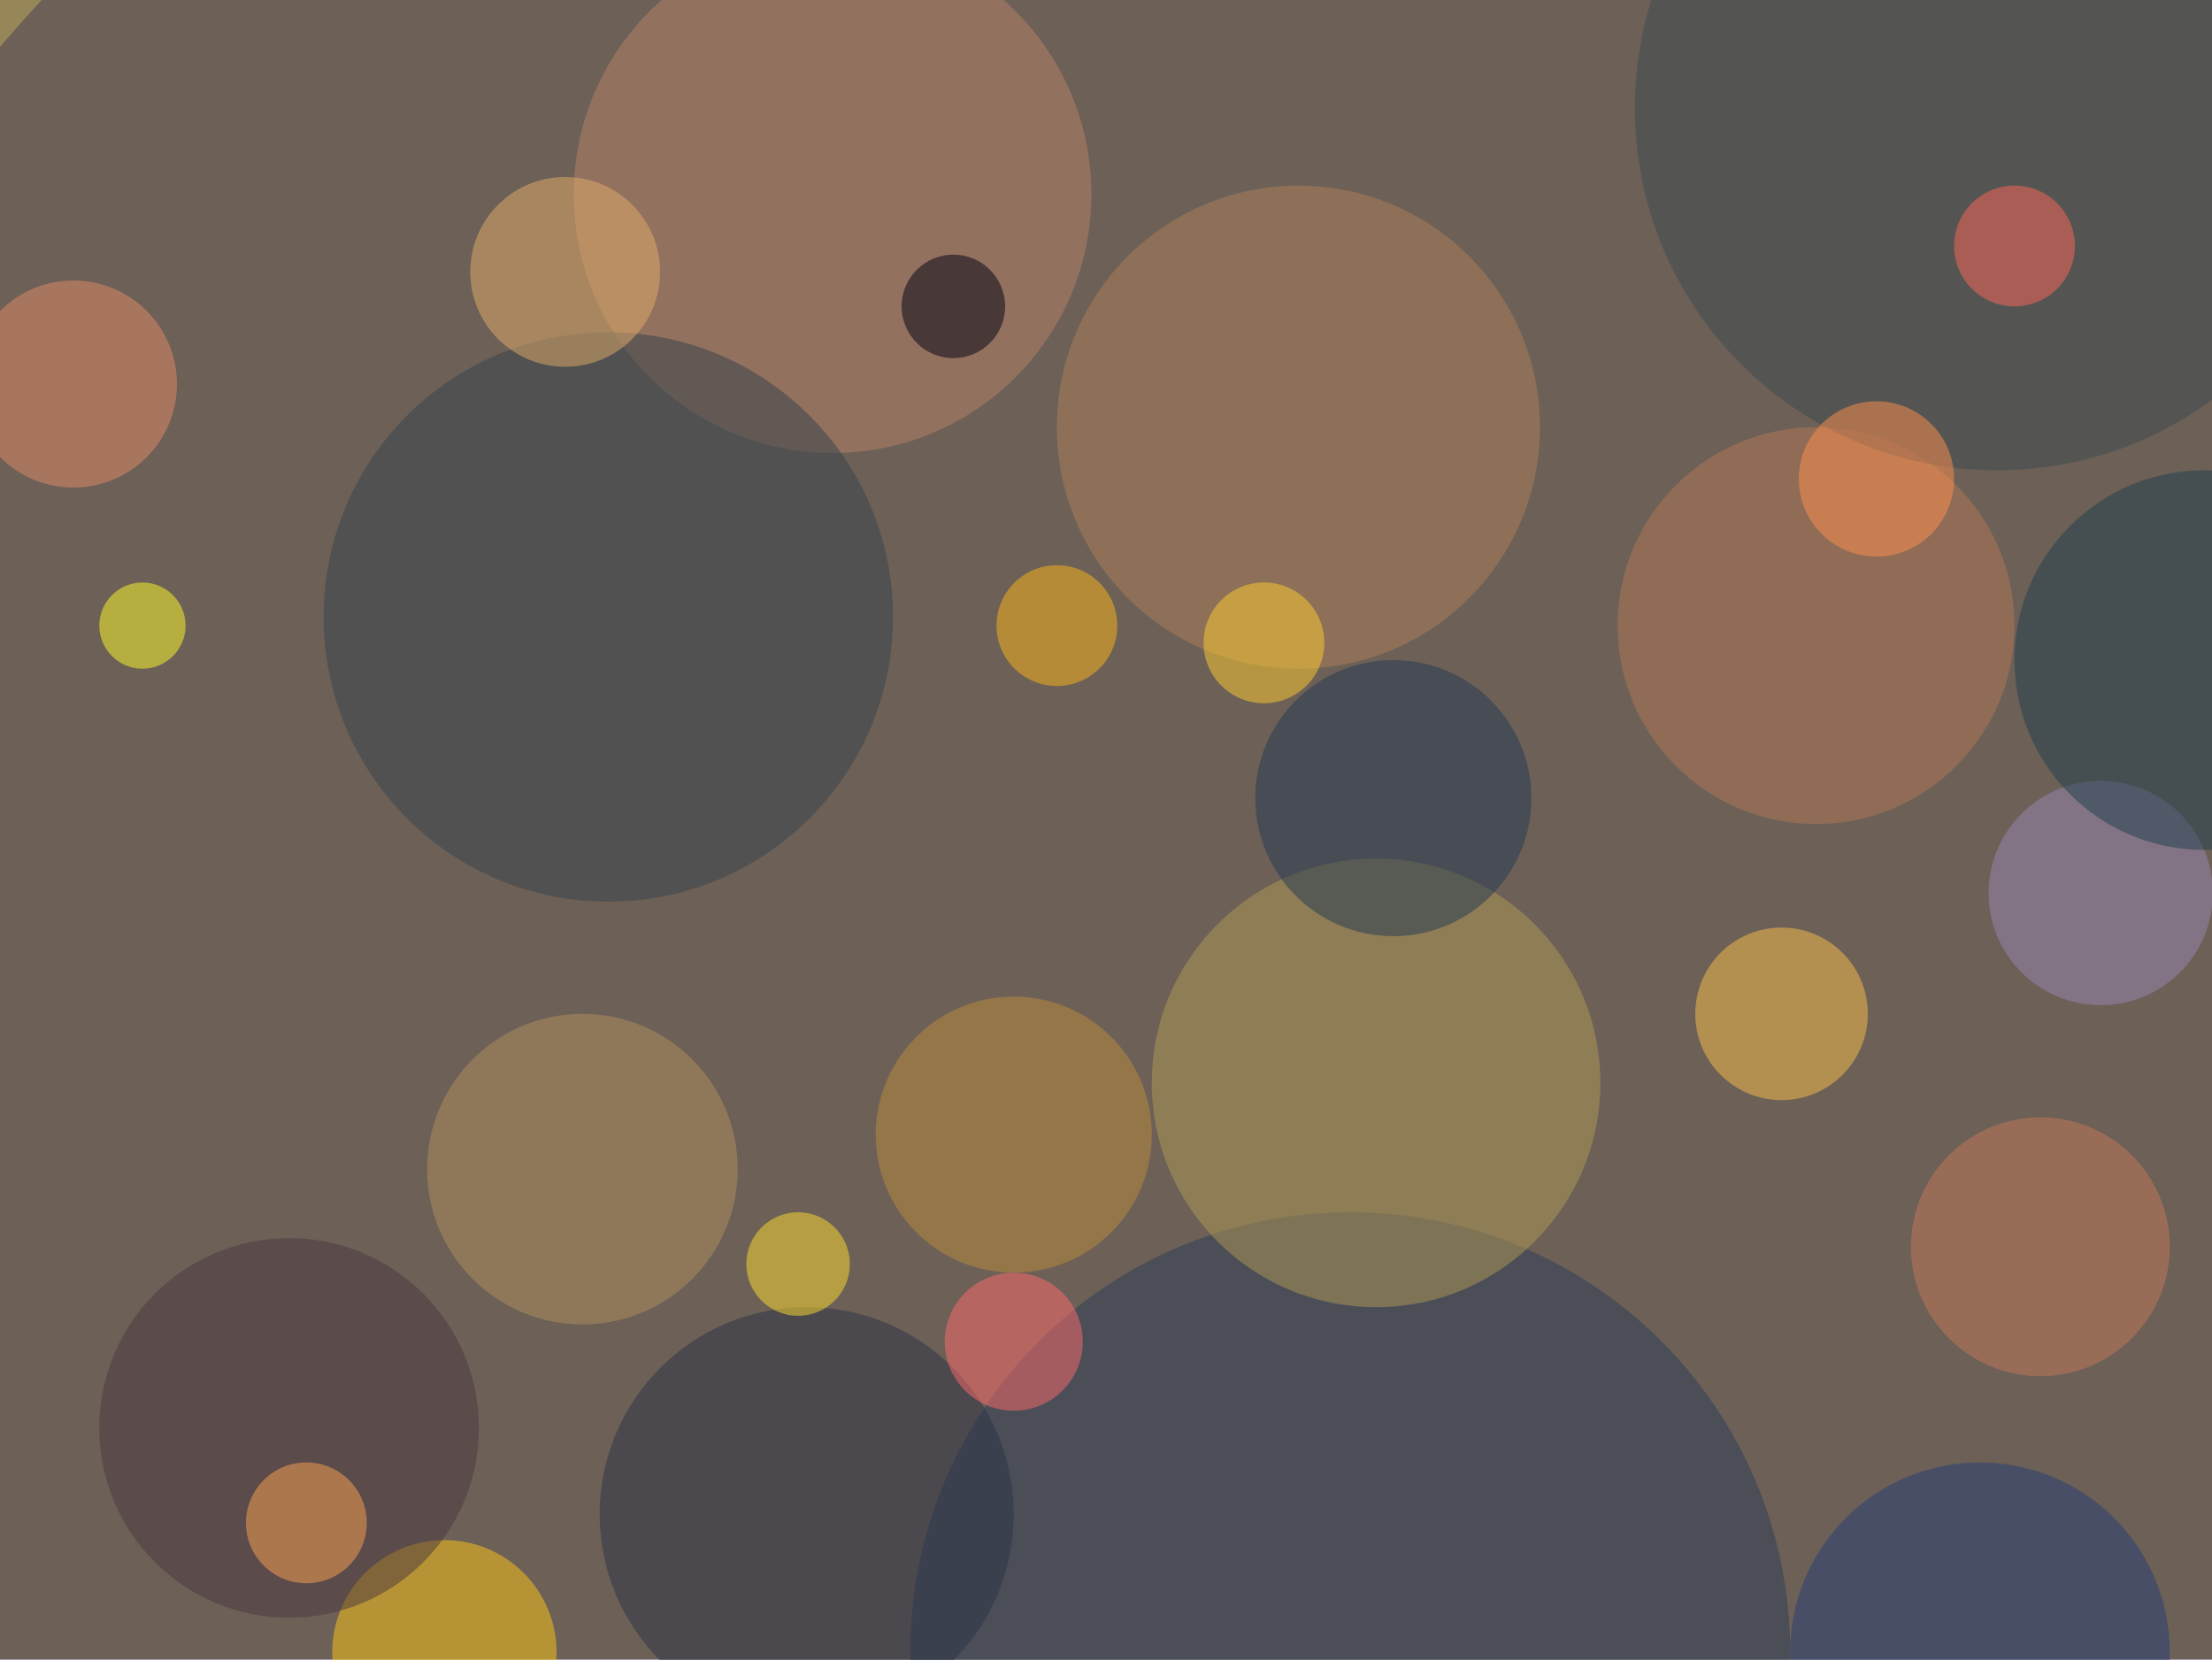
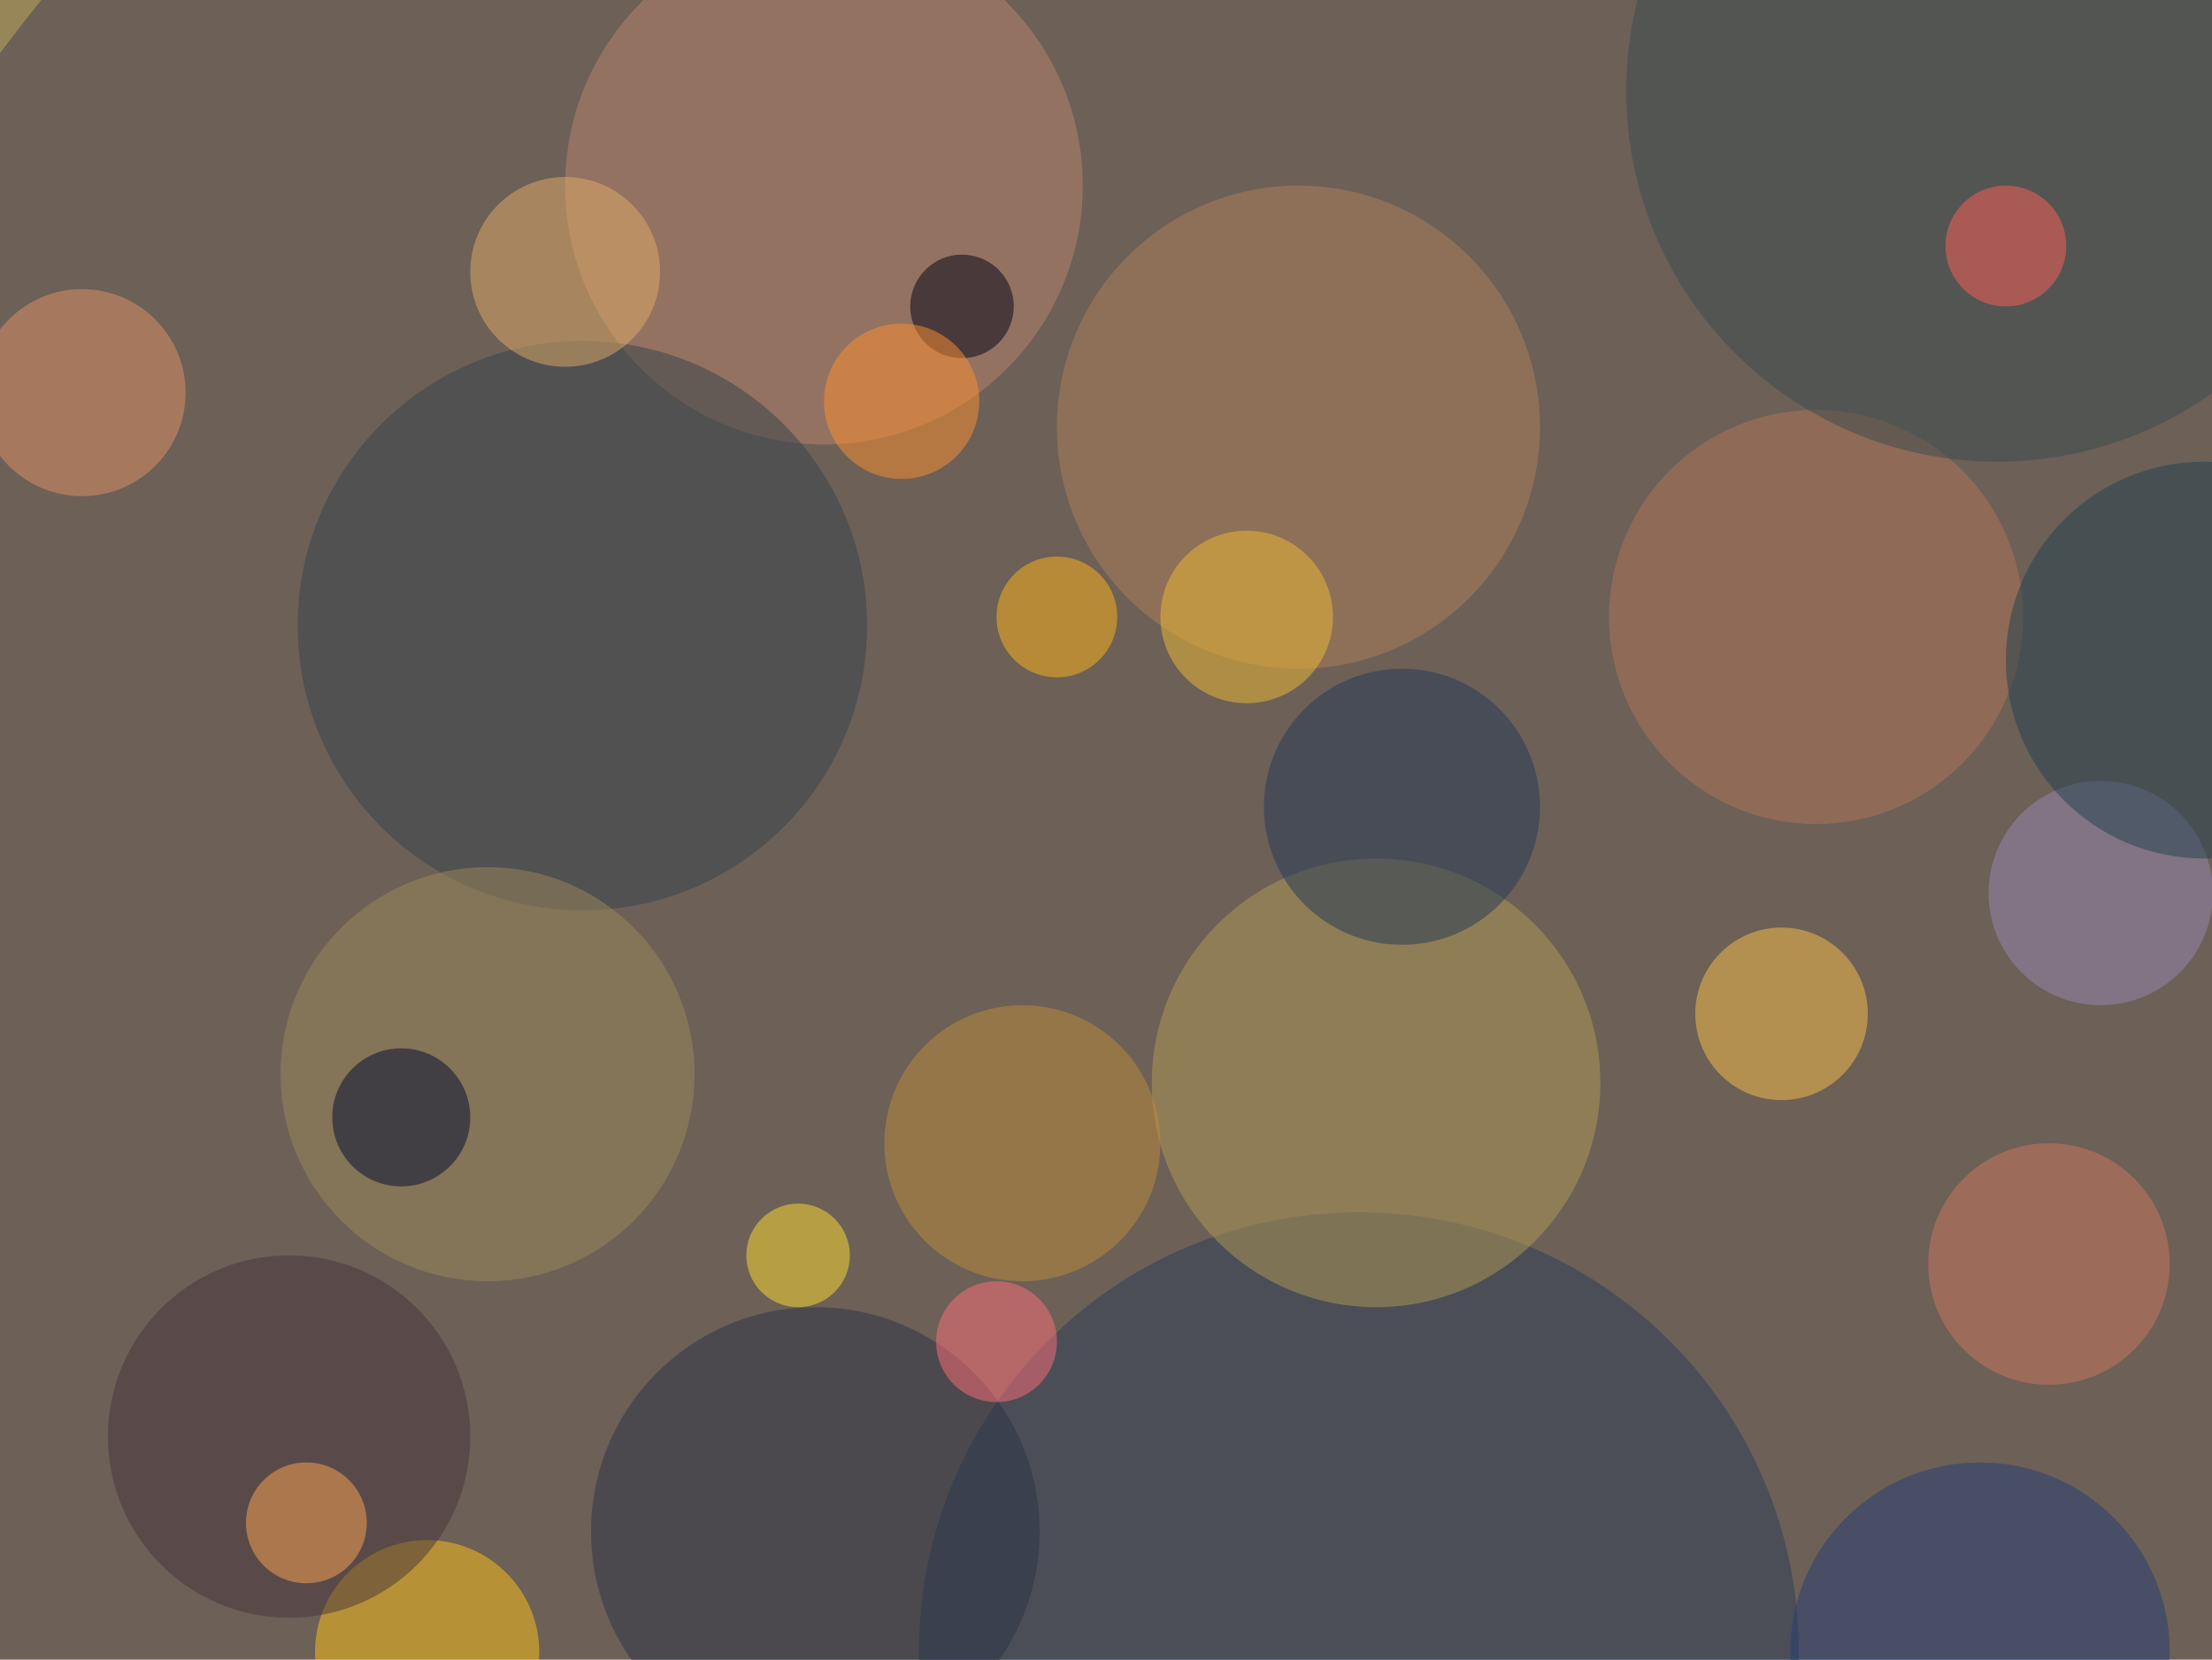
<svg xmlns="http://www.w3.org/2000/svg" width="300" height="225">
  <rect width="100%" height="100%" fill="#968658" />
  <g fill-opacity=".5" transform="translate(.6 .6)scale(1.17)">
-     <circle cx="138" cy="123" r="182" fill="#433a56" />
-     <circle cx="156" cy="191" r="51" fill="#2b3c59" />
-     <circle cx="96" cy="22" r="30" fill="#bb8369" />
+     <circle cx="152" cy="119" r="190" fill="#433a56" />
+     <circle cx="157" cy="191" r="51" fill="#2b3c59" />
+     <circle cx="95" cy="21" r="30" fill="#bc846c" />
    <circle cx="159" cy="125" r="26" fill="#b39b54" />
-     <circle cx="70" cy="71" r="33" fill="#35434a" />
-     <circle cx="51" cy="191" r="13" fill="#ffc916" />
+     <circle cx="67" cy="72" r="33" fill="#35424a" />
+     <circle cx="49" cy="191" r="13" fill="#ffc216" />
    <circle cx="150" cy="49" r="28" fill="#af8058" />
-     <circle cx="93" cy="175" r="24" fill="#2c3246" />
-     <circle cx="210" cy="72" r="23" fill="#b47858" />
+     <circle cx="94" cy="177" r="26" fill="#2d3347" />
+     <circle cx="210" cy="71" r="24" fill="#b37457" />
    <circle cx="206" cy="117" r="10" fill="#fbc048" />
-     <circle cx="231" cy="12" r="42" fill="#3d4b4e" />
-     <circle cx="67" cy="135" r="18" fill="#b2905e" />
-     <circle cx="117" cy="131" r="16" fill="#bc8d3d" />
-     <circle cx="161" cy="92" r="16" fill="#223955" />
-     <circle cx="8" cy="44" r="12" fill="#e58d66" />
-     <circle cx="122" cy="72" r="7" fill="#ffb719" />
+     <circle cx="231" cy="10" r="43" fill="#3b4b4e" />
+     <circle cx="56" cy="124" r="24" fill="#9d885b" />
+     <circle cx="118" cy="132" r="16" fill="#bc8c3b" />
+     <circle cx="162" cy="93" r="16" fill="#223858" />
+     <circle cx="9" cy="45" r="12" fill="#e09366" />
+     <circle cx="122" cy="71" r="7" fill="#ffb517" />
    <circle cx="243" cy="103" r="13" fill="#9888b2" />
-     <circle cx="255" cy="76" r="22" fill="#1e3f4c" />
-     <circle cx="65" cy="31" r="11" fill="#e5ae6a" />
-     <circle cx="33" cy="165" r="22" fill="#4a363f" />
-     <circle cx="35" cy="176" r="7" fill="#ffa452" />
-     <circle cx="236" cy="144" r="15" fill="#c6785b" />
-     <circle cx="229" cy="191" r="22" fill="#233d75" />
-     <circle cx="117" cy="155" r="8" fill="#ff6a6d" />
-     <circle cx="146" cy="74" r="7" fill="#ffcd30" />
-     <circle cx="92" cy="146" r="6" fill="#ffdf2f" />
-     <circle cx="233" cy="28" r="7" fill="#ff6758" />
-     <circle cx="217" cy="55" r="9" fill="#ff904d" />
-     <circle cx="110" cy="35" r="6" fill="#000013" />
-     <circle cx="16" cy="72" r="5" fill="#fffc29" />
+     <circle cx="33" cy="166" r="21" fill="#46343d" />
+     <circle cx="35" cy="176" r="7" fill="#ffa553" />
+     <circle cx="255" cy="76" r="23" fill="#21414e" />
+     <circle cx="237" cy="146" r="14" fill="#ce775e" />
+     <circle cx="144" cy="71" r="10" fill="#f0bb34" />
+     <circle cx="46" cy="129" r="8" fill="#000a31" />
+     <circle cx="229" cy="191" r="22" fill="#243d75" />
+     <circle cx="65" cy="31" r="11" fill="#e2ad69" />
+     <circle cx="115" cy="155" r="7" fill="#ff6e78" />
+     <circle cx="111" cy="35" r="6" fill="#000015" />
+     <circle cx="92" cy="145" r="6" fill="#ffde31" />
+     <circle cx="104" cy="46" r="9" fill="#ff912f" />
+     <circle cx="232" cy="28" r="7" fill="#ff6157" />
  </g>
</svg>
